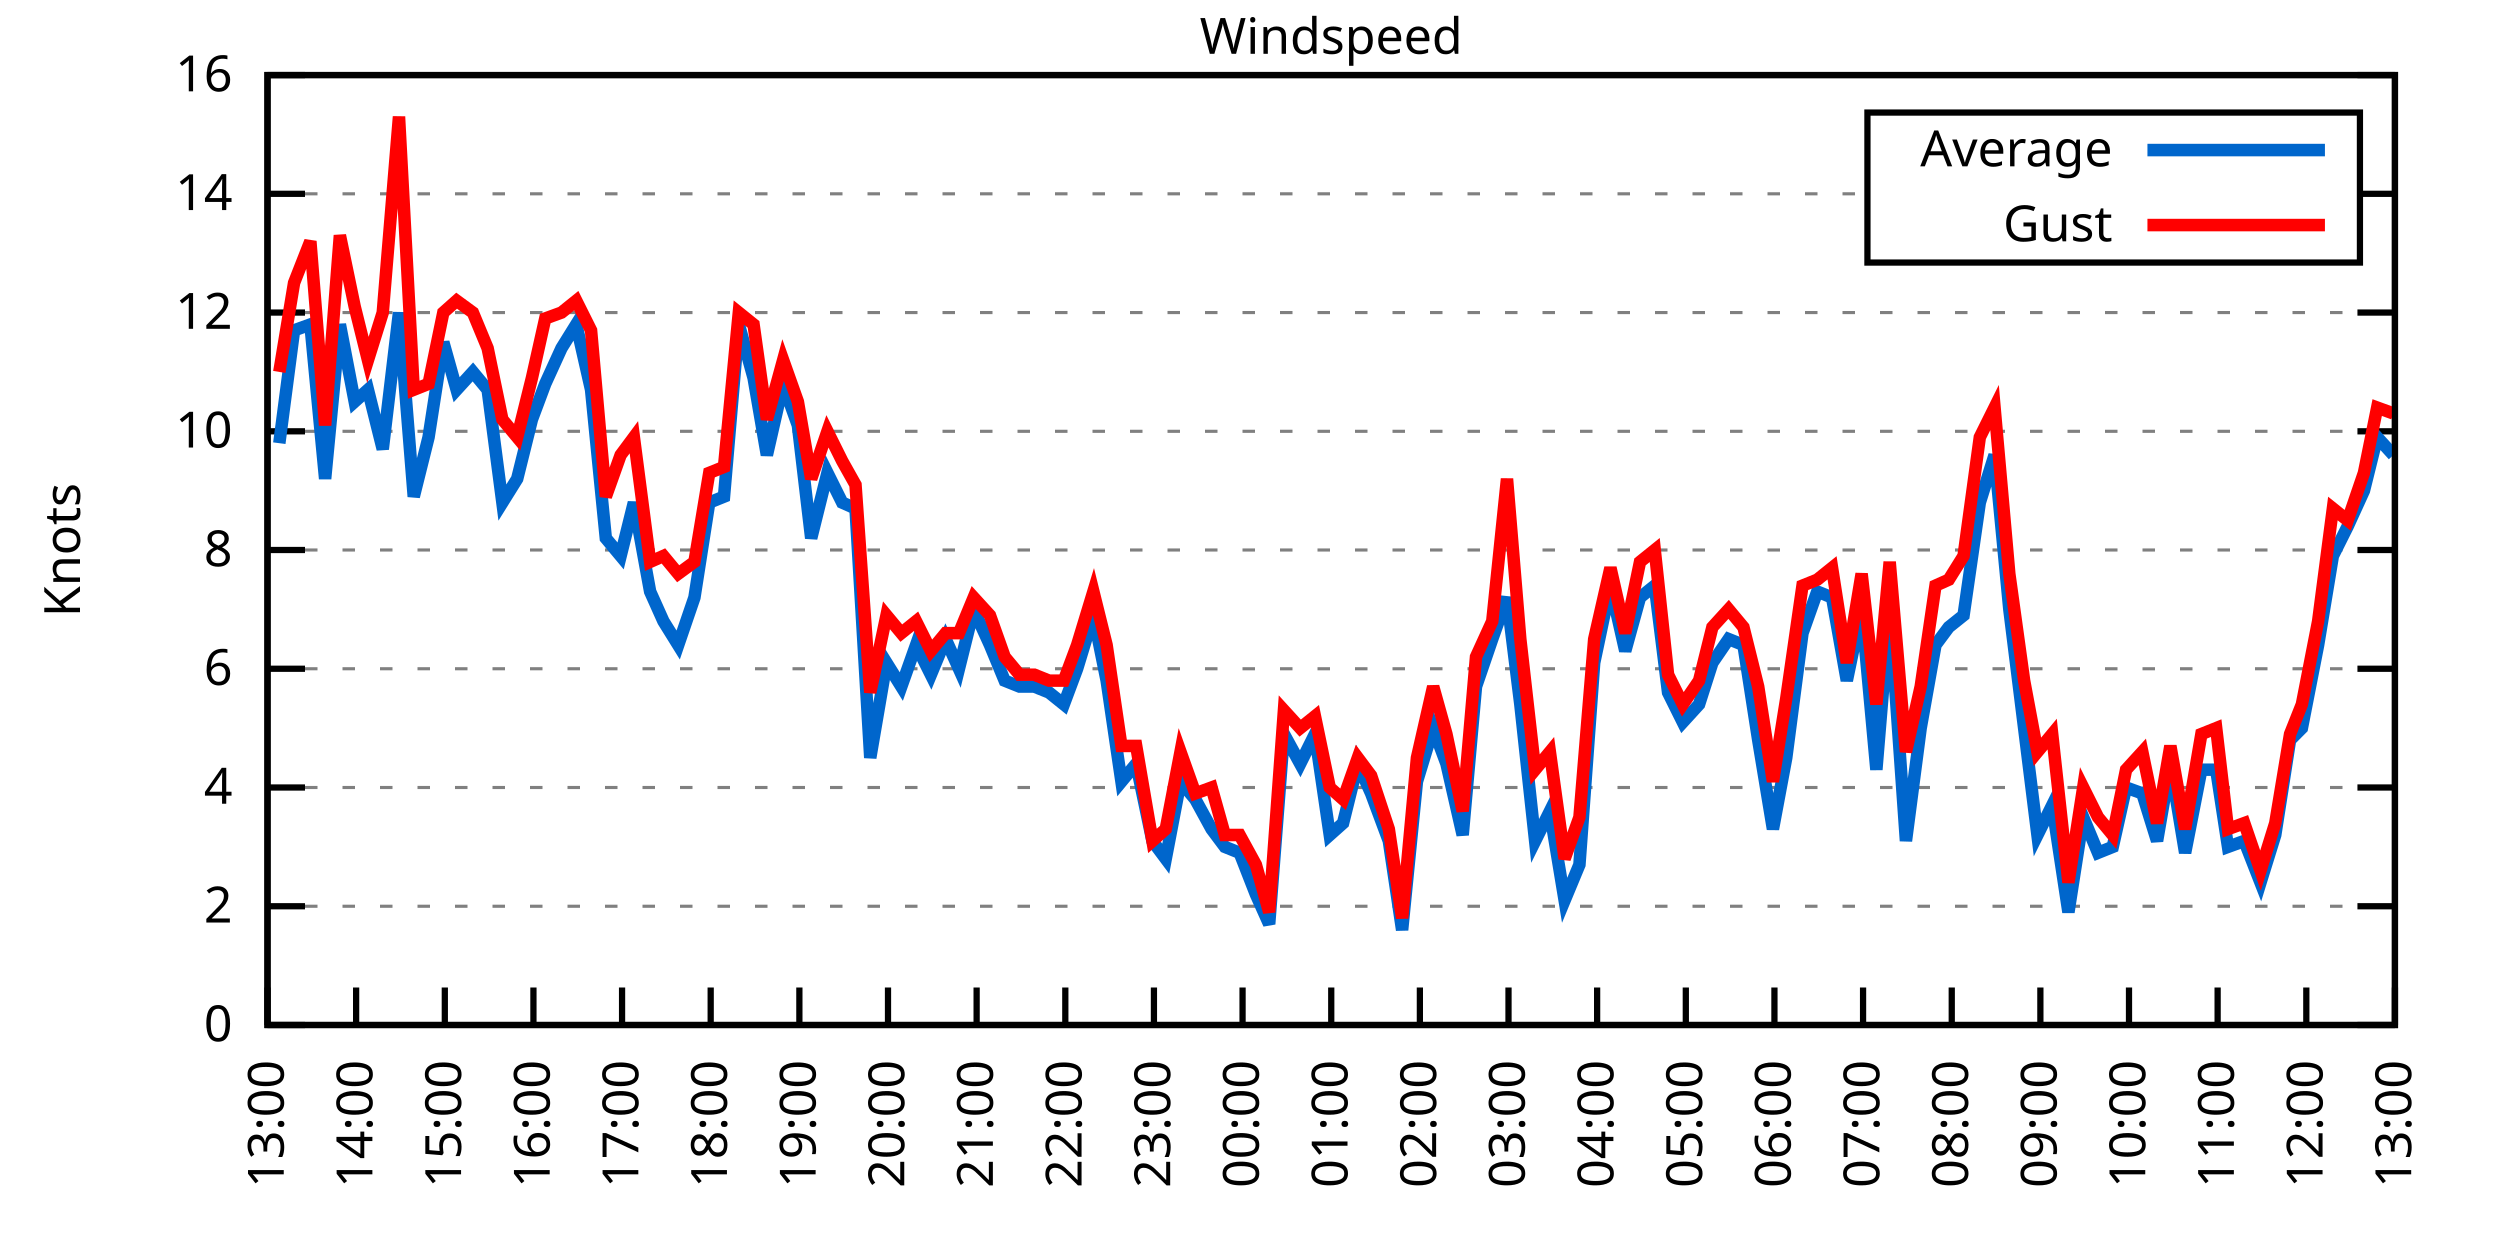
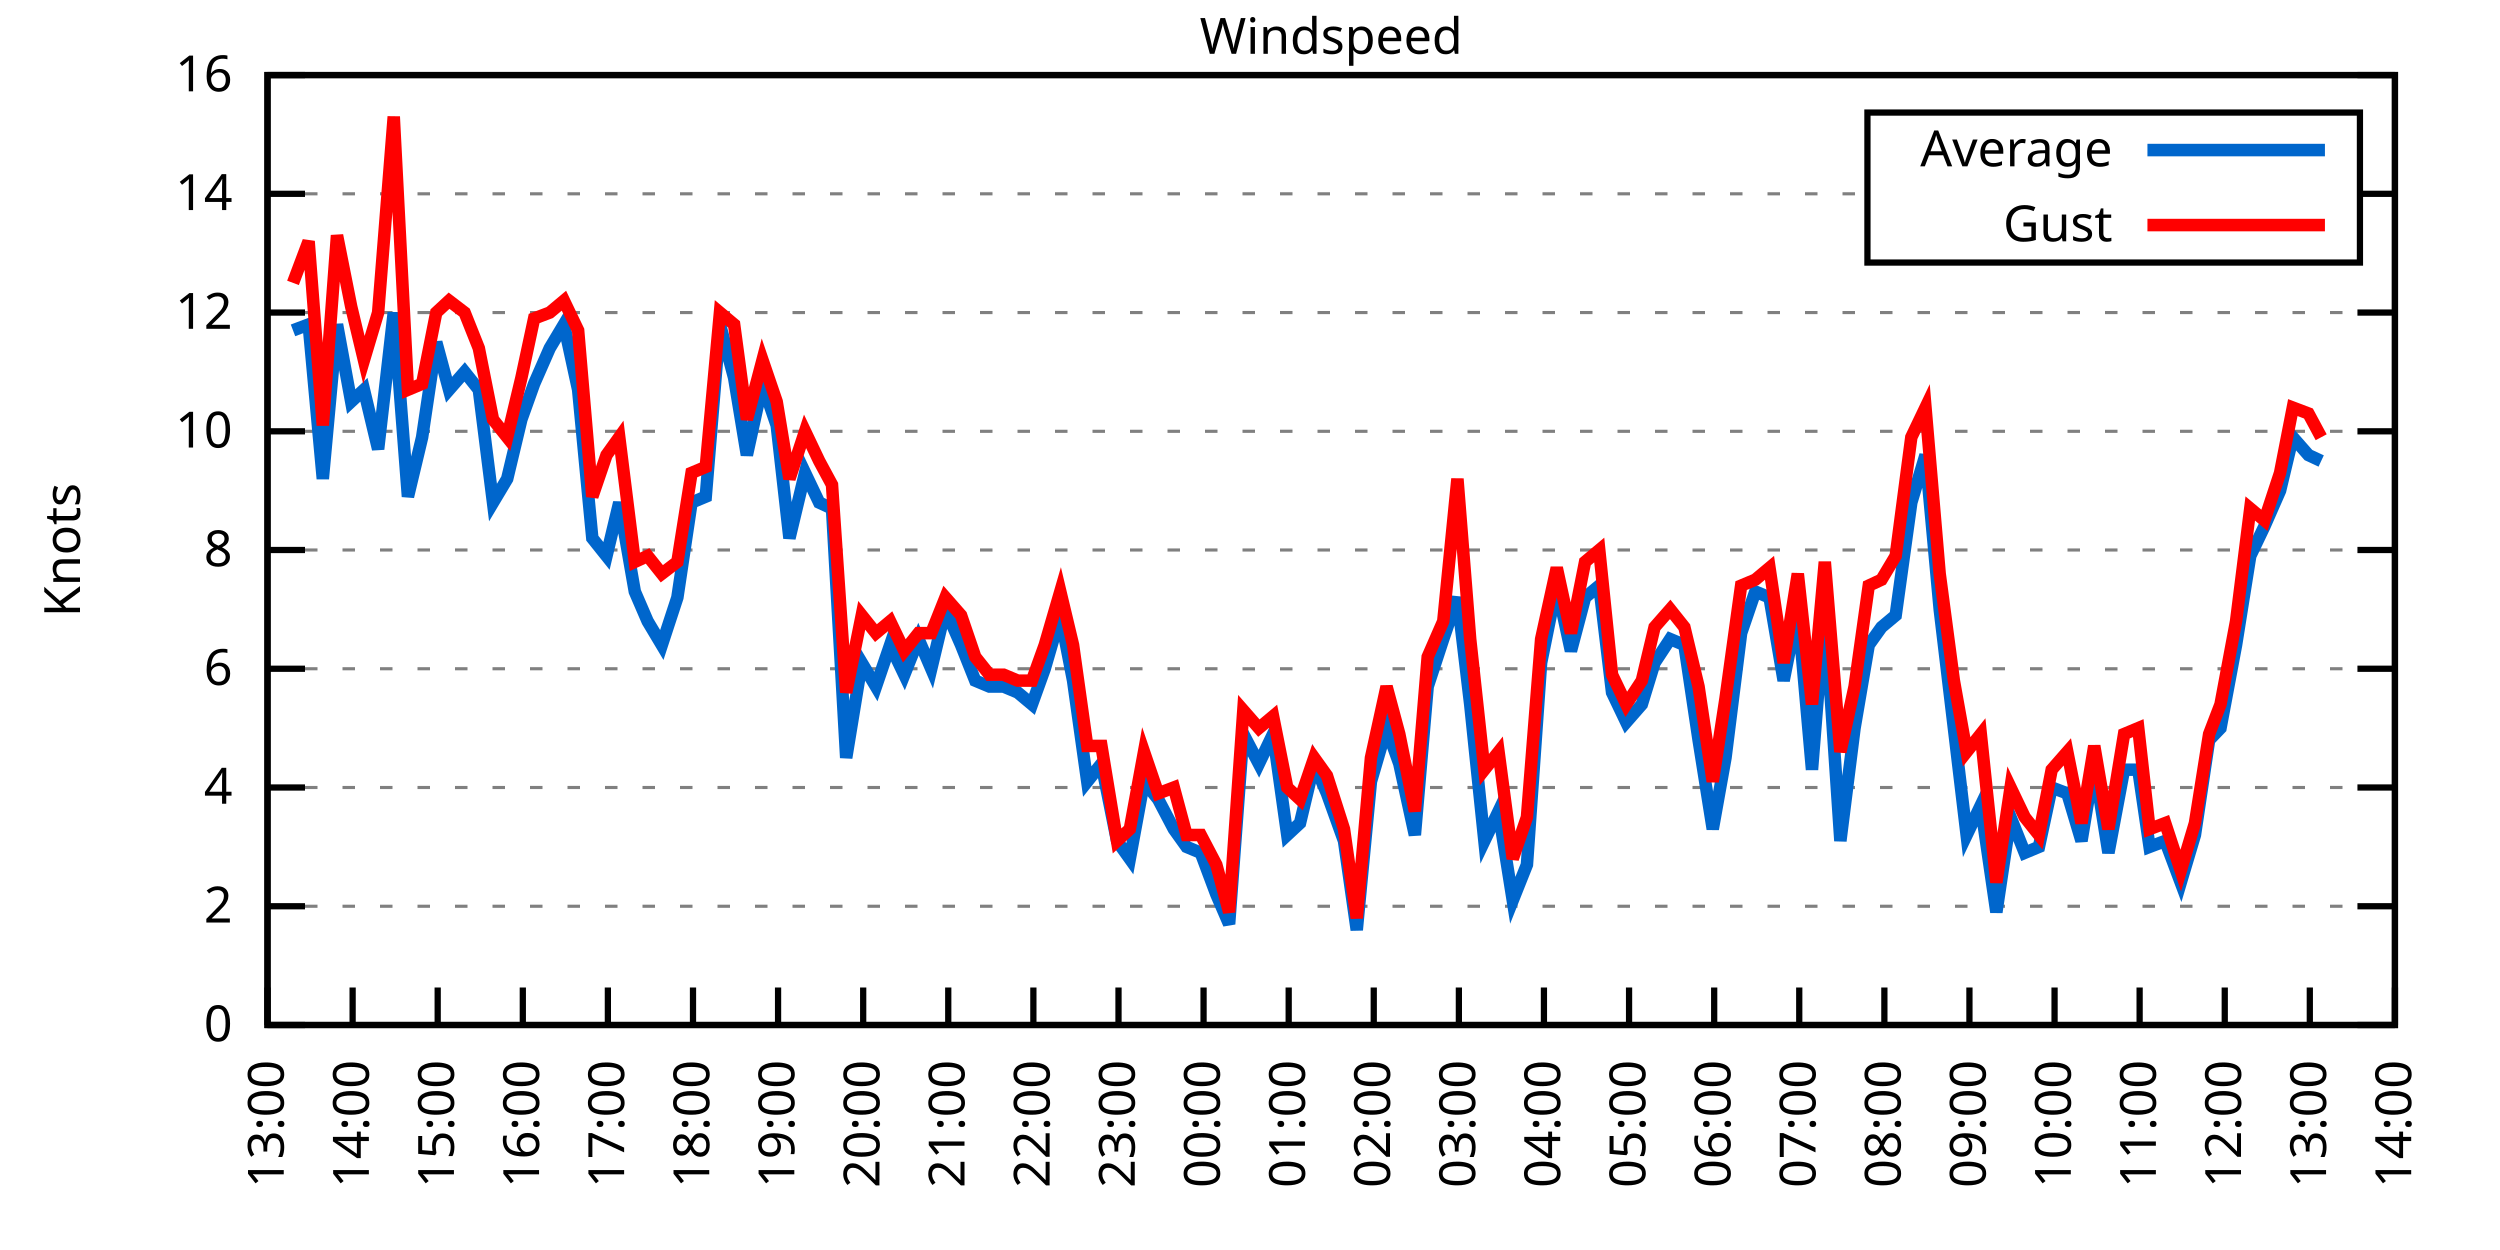
<svg xmlns="http://www.w3.org/2000/svg" xmlns:xlink="http://www.w3.org/1999/xlink" width="400" height="200" viewBox="0 0 400 200">
  <g id="gnuplot_canvas">
    <rect x="0" y="0" width="400" height="200" fill="none" />
    <defs>
      <circle id="gpDot" r="0.5" stroke-width="0.5" stroke="currentColor" />
      <path id="gpPt0" stroke-width="0.333" stroke="currentColor" d="M-1,0 h2 M0,-1 v2" />
      <path id="gpPt1" stroke-width="0.333" stroke="currentColor" d="M-1,-1 L1,1 M1,-1 L-1,1" />
      <path id="gpPt2" stroke-width="0.333" stroke="currentColor" d="M-1,0 L1,0 M0,-1 L0,1 M-1,-1 L1,1 M-1,1 L1,-1" />
      <rect id="gpPt3" stroke-width="0.333" stroke="currentColor" x="-1" y="-1" width="2" height="2" />
      <rect id="gpPt4" stroke-width="0.333" stroke="currentColor" fill="currentColor" x="-1" y="-1" width="2" height="2" />
      <circle id="gpPt5" stroke-width="0.333" stroke="currentColor" cx="0" cy="0" r="1" />
      <use xlink:href="#gpPt5" id="gpPt6" fill="currentColor" stroke="none" />
      <path id="gpPt7" stroke-width="0.333" stroke="currentColor" d="M0,-1.33 L-1.33,0.67 L1.33,0.67 z" />
      <use xlink:href="#gpPt7" id="gpPt8" fill="currentColor" stroke="none" />
      <use xlink:href="#gpPt7" id="gpPt9" stroke="currentColor" transform="rotate(180)" />
      <use xlink:href="#gpPt9" id="gpPt10" fill="currentColor" stroke="none" />
      <use xlink:href="#gpPt3" id="gpPt11" stroke="currentColor" transform="rotate(45)" />
      <use xlink:href="#gpPt11" id="gpPt12" fill="currentColor" stroke="none" />
      <path id="gpPt13" stroke-width="0.333" stroke="currentColor" d="M0,1.330 L1.265,0.411 L0.782,-1.067 L-0.782,-1.076 L-1.265,0.411 z" />
      <use xlink:href="#gpPt13" id="gpPt14" fill="currentColor" stroke="none" />
      <filter id="textbox" filterUnits="objectBoundingBox" x="0" y="0" height="1" width="1">
        <feFlood flood-color="white" flood-opacity="1" result="bgnd" />
        <feComposite in="SourceGraphic" in2="bgnd" operator="atop" />
      </filter>
      <filter id="greybox" filterUnits="objectBoundingBox" x="0" y="0" height="1" width="1">
        <feFlood flood-color="lightgrey" flood-opacity="1" result="grey" />
        <feComposite in="SourceGraphic" in2="grey" operator="atop" />
      </filter>
    </defs>
    <g fill="none" color="white" stroke="currentColor" stroke-width="1.00" stroke-linecap="butt" stroke-linejoin="miter">
</g>
    <g fill="none" color="black" stroke="currentColor" stroke-width="1.00" stroke-linecap="butt" stroke-linejoin="miter">
      <g stroke="none" shape-rendering="crispEdges">
        <polygon fill="rgb(255, 255, 255)" points="42.80,164.00 383.18,164.00 383.18,12.02 42.80,12.02 " />
      </g>
    </g>
    <g fill="none" color="black" stroke="currentColor" stroke-width="1.00" stroke-linecap="butt" stroke-linejoin="miter">
</g>
    <g fill="none" color="black" stroke="black" stroke-width="0.50" stroke-linecap="butt" stroke-linejoin="miter">
</g>
    <g fill="none" color="gray" stroke="currentColor" stroke-width="0.50" stroke-linecap="butt" stroke-linejoin="miter">
      <path stroke="gray" stroke-dasharray="2,4" class="gridline" d="M42.80,164.00 L383.19,164.00  " />
    </g>
    <g fill="none" color="gray" stroke="gray" stroke-width="1.00" stroke-linecap="butt" stroke-linejoin="miter">
</g>
    <g fill="none" color="black" stroke="currentColor" stroke-width="1.00" stroke-linecap="butt" stroke-linejoin="miter">
      <path stroke="black" d="M42.80,164.00 L48.80,164.00 M383.19,164.00 L377.19,164.00  " />
      <g transform="translate(37.20,166.60)" stroke="none" fill="black" font-family="Sans" font-size="8.00" text-anchor="end">
        <text>
          <tspan font-family="Sans"> 0</tspan>
        </text>
      </g>
    </g>
    <g fill="none" color="black" stroke="currentColor" stroke-width="1.00" stroke-linecap="butt" stroke-linejoin="miter">
</g>
    <g fill="none" color="black" stroke="black" stroke-width="0.50" stroke-linecap="butt" stroke-linejoin="miter">
</g>
    <g fill="none" color="gray" stroke="currentColor" stroke-width="0.50" stroke-linecap="butt" stroke-linejoin="miter">
      <path stroke="gray" stroke-dasharray="2,4" class="gridline" d="M42.80,145.00 L383.19,145.00  " />
    </g>
    <g fill="none" color="gray" stroke="gray" stroke-width="1.00" stroke-linecap="butt" stroke-linejoin="miter">
</g>
    <g fill="none" color="black" stroke="currentColor" stroke-width="1.00" stroke-linecap="butt" stroke-linejoin="miter">
      <path stroke="black" d="M42.80,145.00 L48.80,145.00 M383.19,145.00 L377.19,145.00  " />
      <g transform="translate(37.20,147.60)" stroke="none" fill="black" font-family="Sans" font-size="8.00" text-anchor="end">
        <text>
          <tspan font-family="Sans"> 2</tspan>
        </text>
      </g>
    </g>
    <g fill="none" color="black" stroke="currentColor" stroke-width="1.00" stroke-linecap="butt" stroke-linejoin="miter">
</g>
    <g fill="none" color="black" stroke="black" stroke-width="0.50" stroke-linecap="butt" stroke-linejoin="miter">
</g>
    <g fill="none" color="gray" stroke="currentColor" stroke-width="0.50" stroke-linecap="butt" stroke-linejoin="miter">
      <path stroke="gray" stroke-dasharray="2,4" class="gridline" d="M42.80,126.00 L383.19,126.00  " />
    </g>
    <g fill="none" color="gray" stroke="gray" stroke-width="1.00" stroke-linecap="butt" stroke-linejoin="miter">
</g>
    <g fill="none" color="black" stroke="currentColor" stroke-width="1.00" stroke-linecap="butt" stroke-linejoin="miter">
      <path stroke="black" d="M42.80,126.00 L48.80,126.00 M383.19,126.00 L377.19,126.00  " />
      <g transform="translate(37.20,128.60)" stroke="none" fill="black" font-family="Sans" font-size="8.00" text-anchor="end">
        <text>
          <tspan font-family="Sans"> 4</tspan>
        </text>
      </g>
    </g>
    <g fill="none" color="black" stroke="currentColor" stroke-width="1.00" stroke-linecap="butt" stroke-linejoin="miter">
</g>
    <g fill="none" color="black" stroke="black" stroke-width="0.50" stroke-linecap="butt" stroke-linejoin="miter">
</g>
    <g fill="none" color="gray" stroke="currentColor" stroke-width="0.50" stroke-linecap="butt" stroke-linejoin="miter">
      <path stroke="gray" stroke-dasharray="2,4" class="gridline" d="M42.80,107.00 L383.19,107.00  " />
    </g>
    <g fill="none" color="gray" stroke="gray" stroke-width="1.00" stroke-linecap="butt" stroke-linejoin="miter">
</g>
    <g fill="none" color="black" stroke="currentColor" stroke-width="1.00" stroke-linecap="butt" stroke-linejoin="miter">
      <path stroke="black" d="M42.80,107.00 L48.80,107.00 M383.19,107.00 L377.19,107.00  " />
      <g transform="translate(37.20,109.60)" stroke="none" fill="black" font-family="Sans" font-size="8.00" text-anchor="end">
        <text>
          <tspan font-family="Sans"> 6</tspan>
        </text>
      </g>
    </g>
    <g fill="none" color="black" stroke="currentColor" stroke-width="1.00" stroke-linecap="butt" stroke-linejoin="miter">
</g>
    <g fill="none" color="black" stroke="black" stroke-width="0.50" stroke-linecap="butt" stroke-linejoin="miter">
</g>
    <g fill="none" color="gray" stroke="currentColor" stroke-width="0.50" stroke-linecap="butt" stroke-linejoin="miter">
      <path stroke="gray" stroke-dasharray="2,4" class="gridline" d="M42.80,88.00 L383.19,88.00  " />
    </g>
    <g fill="none" color="gray" stroke="gray" stroke-width="1.00" stroke-linecap="butt" stroke-linejoin="miter">
</g>
    <g fill="none" color="black" stroke="currentColor" stroke-width="1.00" stroke-linecap="butt" stroke-linejoin="miter">
      <path stroke="black" d="M42.80,88.00 L48.80,88.00 M383.19,88.00 L377.19,88.00  " />
      <g transform="translate(37.20,90.60)" stroke="none" fill="black" font-family="Sans" font-size="8.00" text-anchor="end">
        <text>
          <tspan font-family="Sans"> 8</tspan>
        </text>
      </g>
    </g>
    <g fill="none" color="black" stroke="currentColor" stroke-width="1.00" stroke-linecap="butt" stroke-linejoin="miter">
</g>
    <g fill="none" color="black" stroke="black" stroke-width="0.50" stroke-linecap="butt" stroke-linejoin="miter">
</g>
    <g fill="none" color="gray" stroke="currentColor" stroke-width="0.50" stroke-linecap="butt" stroke-linejoin="miter">
      <path stroke="gray" stroke-dasharray="2,4" class="gridline" d="M42.80,69.01 L383.19,69.01  " />
    </g>
    <g fill="none" color="gray" stroke="gray" stroke-width="1.00" stroke-linecap="butt" stroke-linejoin="miter">
</g>
    <g fill="none" color="black" stroke="currentColor" stroke-width="1.00" stroke-linecap="butt" stroke-linejoin="miter">
      <path stroke="black" d="M42.80,69.01 L48.80,69.01 M383.19,69.01 L377.19,69.01  " />
      <g transform="translate(37.20,71.61)" stroke="none" fill="black" font-family="Sans" font-size="8.00" text-anchor="end">
        <text>
          <tspan font-family="Sans"> 10</tspan>
        </text>
      </g>
    </g>
    <g fill="none" color="black" stroke="currentColor" stroke-width="1.00" stroke-linecap="butt" stroke-linejoin="miter">
</g>
    <g fill="none" color="black" stroke="black" stroke-width="0.50" stroke-linecap="butt" stroke-linejoin="miter">
</g>
    <g fill="none" color="gray" stroke="currentColor" stroke-width="0.50" stroke-linecap="butt" stroke-linejoin="miter">
      <path stroke="gray" stroke-dasharray="2,4" class="gridline" d="M42.80,50.01 L383.19,50.01  " />
    </g>
    <g fill="none" color="gray" stroke="gray" stroke-width="1.00" stroke-linecap="butt" stroke-linejoin="miter">
</g>
    <g fill="none" color="black" stroke="currentColor" stroke-width="1.00" stroke-linecap="butt" stroke-linejoin="miter">
      <path stroke="black" d="M42.80,50.01 L48.80,50.01 M383.19,50.01 L377.19,50.01  " />
      <g transform="translate(37.20,52.61)" stroke="none" fill="black" font-family="Sans" font-size="8.00" text-anchor="end">
        <text>
          <tspan font-family="Sans"> 12</tspan>
        </text>
      </g>
    </g>
    <g fill="none" color="black" stroke="currentColor" stroke-width="1.00" stroke-linecap="butt" stroke-linejoin="miter">
</g>
    <g fill="none" color="black" stroke="black" stroke-width="0.50" stroke-linecap="butt" stroke-linejoin="miter">
</g>
    <g fill="none" color="gray" stroke="currentColor" stroke-width="0.50" stroke-linecap="butt" stroke-linejoin="miter">
      <path stroke="gray" stroke-dasharray="2,4" class="gridline" d="M42.80,31.01 L298.79,31.01 M377.59,31.01 L383.19,31.01  " />
    </g>
    <g fill="none" color="gray" stroke="gray" stroke-width="1.00" stroke-linecap="butt" stroke-linejoin="miter">
</g>
    <g fill="none" color="black" stroke="currentColor" stroke-width="1.00" stroke-linecap="butt" stroke-linejoin="miter">
      <path stroke="black" d="M42.80,31.01 L48.80,31.01 M383.19,31.01 L377.19,31.01  " />
      <g transform="translate(37.20,33.61)" stroke="none" fill="black" font-family="Sans" font-size="8.00" text-anchor="end">
        <text>
          <tspan font-family="Sans"> 14</tspan>
        </text>
      </g>
    </g>
    <g fill="none" color="black" stroke="currentColor" stroke-width="1.00" stroke-linecap="butt" stroke-linejoin="miter">
</g>
    <g fill="none" color="black" stroke="black" stroke-width="0.50" stroke-linecap="butt" stroke-linejoin="miter">
</g>
    <g fill="none" color="gray" stroke="currentColor" stroke-width="0.50" stroke-linecap="butt" stroke-linejoin="miter">
      <path stroke="gray" stroke-dasharray="2,4" class="gridline" d="M42.80,12.01 L383.19,12.01  " />
    </g>
    <g fill="none" color="gray" stroke="gray" stroke-width="1.00" stroke-linecap="butt" stroke-linejoin="miter">
</g>
    <g fill="none" color="black" stroke="currentColor" stroke-width="1.00" stroke-linecap="butt" stroke-linejoin="miter">
      <path stroke="black" d="M42.80,12.01 L48.80,12.01 M383.19,12.01 L377.19,12.01  " />
      <g transform="translate(37.20,14.61)" stroke="none" fill="black" font-family="Sans" font-size="8.00" text-anchor="end">
        <text>
          <tspan font-family="Sans"> 16</tspan>
        </text>
      </g>
    </g>
    <g fill="none" color="black" stroke="currentColor" stroke-width="1.00" stroke-linecap="butt" stroke-linejoin="miter">
      <path stroke="black" d="M42.80,164.00 L42.80,158.00  " />
      <g transform="translate(45.40,169.60) rotate(270.00)" stroke="none" fill="black" font-family="Sans" font-size="8.00" text-anchor="end">
        <text>
          <tspan font-family="Sans">13:00</tspan>
        </text>
      </g>
    </g>
    <g fill="none" color="black" stroke="currentColor" stroke-width="1.00" stroke-linecap="butt" stroke-linejoin="miter">
-       <path stroke="black" d="M56.98,164.00 L56.98,158.00  " />
-       <g transform="translate(59.58,169.60) rotate(270.00)" stroke="none" fill="black" font-family="Sans" font-size="8.00" text-anchor="end">
+       <path stroke="black" d="M56.42,164.00 L56.42,158.00  " />
+       <g transform="translate(59.02,169.60) rotate(270.00)" stroke="none" fill="black" font-family="Sans" font-size="8.00" text-anchor="end">
        <text>
          <tspan font-family="Sans">14:00</tspan>
        </text>
      </g>
    </g>
    <g fill="none" color="black" stroke="currentColor" stroke-width="1.00" stroke-linecap="butt" stroke-linejoin="miter">
-       <path stroke="black" d="M71.17,164.00 L71.17,158.00  " />
-       <g transform="translate(73.77,169.60) rotate(270.00)" stroke="none" fill="black" font-family="Sans" font-size="8.00" text-anchor="end">
+       <path stroke="black" d="M70.03,164.00 L70.03,158.00  " />
+       <g transform="translate(72.63,169.60) rotate(270.00)" stroke="none" fill="black" font-family="Sans" font-size="8.00" text-anchor="end">
        <text>
          <tspan font-family="Sans">15:00</tspan>
        </text>
      </g>
    </g>
    <g fill="none" color="black" stroke="currentColor" stroke-width="1.00" stroke-linecap="butt" stroke-linejoin="miter">
-       <path stroke="black" d="M85.35,164.00 L85.35,158.00  " />
-       <g transform="translate(87.95,169.60) rotate(270.00)" stroke="none" fill="black" font-family="Sans" font-size="8.00" text-anchor="end">
+       <path stroke="black" d="M83.65,164.00 L83.65,158.00  " />
+       <g transform="translate(86.25,169.60) rotate(270.00)" stroke="none" fill="black" font-family="Sans" font-size="8.00" text-anchor="end">
        <text>
          <tspan font-family="Sans">16:00</tspan>
        </text>
      </g>
    </g>
    <g fill="none" color="black" stroke="currentColor" stroke-width="1.00" stroke-linecap="butt" stroke-linejoin="miter">
-       <path stroke="black" d="M99.53,164.00 L99.53,158.00  " />
-       <g transform="translate(102.13,169.60) rotate(270.00)" stroke="none" fill="black" font-family="Sans" font-size="8.00" text-anchor="end">
+       <path stroke="black" d="M97.26,164.00 L97.26,158.00  " />
+       <g transform="translate(99.86,169.60) rotate(270.00)" stroke="none" fill="black" font-family="Sans" font-size="8.00" text-anchor="end">
        <text>
          <tspan font-family="Sans">17:00</tspan>
        </text>
      </g>
    </g>
    <g fill="none" color="black" stroke="currentColor" stroke-width="1.00" stroke-linecap="butt" stroke-linejoin="miter">
-       <path stroke="black" d="M113.71,164.00 L113.71,158.00  " />
-       <g transform="translate(116.31,169.60) rotate(270.00)" stroke="none" fill="black" font-family="Sans" font-size="8.00" text-anchor="end">
+       <path stroke="black" d="M110.88,164.00 L110.88,158.00  " />
+       <g transform="translate(113.48,169.60) rotate(270.00)" stroke="none" fill="black" font-family="Sans" font-size="8.00" text-anchor="end">
        <text>
          <tspan font-family="Sans">18:00</tspan>
        </text>
      </g>
    </g>
    <g fill="none" color="black" stroke="currentColor" stroke-width="1.00" stroke-linecap="butt" stroke-linejoin="miter">
-       <path stroke="black" d="M127.90,164.00 L127.90,158.00  " />
-       <g transform="translate(130.50,169.60) rotate(270.00)" stroke="none" fill="black" font-family="Sans" font-size="8.00" text-anchor="end">
+       <path stroke="black" d="M124.49,164.00 L124.49,158.00  " />
+       <g transform="translate(127.09,169.60) rotate(270.00)" stroke="none" fill="black" font-family="Sans" font-size="8.00" text-anchor="end">
        <text>
          <tspan font-family="Sans">19:00</tspan>
        </text>
      </g>
    </g>
    <g fill="none" color="black" stroke="currentColor" stroke-width="1.00" stroke-linecap="butt" stroke-linejoin="miter">
-       <path stroke="black" d="M142.08,164.00 L142.08,158.00  " />
-       <g transform="translate(144.68,169.60) rotate(270.00)" stroke="none" fill="black" font-family="Sans" font-size="8.00" text-anchor="end">
+       <path stroke="black" d="M138.11,164.00 L138.11,158.00  " />
+       <g transform="translate(140.71,169.60) rotate(270.00)" stroke="none" fill="black" font-family="Sans" font-size="8.00" text-anchor="end">
        <text>
          <tspan font-family="Sans">20:00</tspan>
        </text>
      </g>
    </g>
    <g fill="none" color="black" stroke="currentColor" stroke-width="1.00" stroke-linecap="butt" stroke-linejoin="miter">
-       <path stroke="black" d="M156.26,164.00 L156.26,158.00  " />
-       <g transform="translate(158.86,169.60) rotate(270.00)" stroke="none" fill="black" font-family="Sans" font-size="8.00" text-anchor="end">
+       <path stroke="black" d="M151.72,164.00 L151.72,158.00  " />
+       <g transform="translate(154.32,169.60) rotate(270.00)" stroke="none" fill="black" font-family="Sans" font-size="8.00" text-anchor="end">
        <text>
          <tspan font-family="Sans">21:00</tspan>
        </text>
      </g>
    </g>
    <g fill="none" color="black" stroke="currentColor" stroke-width="1.00" stroke-linecap="butt" stroke-linejoin="miter">
-       <path stroke="black" d="M170.45,164.00 L170.45,158.00  " />
-       <g transform="translate(173.05,169.60) rotate(270.00)" stroke="none" fill="black" font-family="Sans" font-size="8.00" text-anchor="end">
+       <path stroke="black" d="M165.34,164.00 L165.34,158.00  " />
+       <g transform="translate(167.94,169.60) rotate(270.00)" stroke="none" fill="black" font-family="Sans" font-size="8.00" text-anchor="end">
        <text>
          <tspan font-family="Sans">22:00</tspan>
        </text>
      </g>
    </g>
    <g fill="none" color="black" stroke="currentColor" stroke-width="1.00" stroke-linecap="butt" stroke-linejoin="miter">
-       <path stroke="black" d="M184.63,164.00 L184.63,158.00  " />
-       <g transform="translate(187.23,169.60) rotate(270.00)" stroke="none" fill="black" font-family="Sans" font-size="8.00" text-anchor="end">
+       <path stroke="black" d="M178.96,164.00 L178.96,158.00  " />
+       <g transform="translate(181.56,169.60) rotate(270.00)" stroke="none" fill="black" font-family="Sans" font-size="8.00" text-anchor="end">
        <text>
          <tspan font-family="Sans">23:00</tspan>
        </text>
      </g>
    </g>
    <g fill="none" color="black" stroke="currentColor" stroke-width="1.00" stroke-linecap="butt" stroke-linejoin="miter">
-       <path stroke="black" d="M198.81,164.00 L198.81,158.00  " />
-       <g transform="translate(201.41,169.60) rotate(270.00)" stroke="none" fill="black" font-family="Sans" font-size="8.00" text-anchor="end">
+       <path stroke="black" d="M192.57,164.00 L192.57,158.00  " />
+       <g transform="translate(195.17,169.60) rotate(270.00)" stroke="none" fill="black" font-family="Sans" font-size="8.00" text-anchor="end">
        <text>
          <tspan font-family="Sans">00:00</tspan>
        </text>
      </g>
    </g>
    <g fill="none" color="black" stroke="currentColor" stroke-width="1.00" stroke-linecap="butt" stroke-linejoin="miter">
-       <path stroke="black" d="M213.00,164.00 L213.00,158.00  " />
-       <g transform="translate(215.60,169.60) rotate(270.00)" stroke="none" fill="black" font-family="Sans" font-size="8.00" text-anchor="end">
+       <path stroke="black" d="M206.19,164.00 L206.19,158.00  " />
+       <g transform="translate(208.79,169.60) rotate(270.00)" stroke="none" fill="black" font-family="Sans" font-size="8.00" text-anchor="end">
        <text>
          <tspan font-family="Sans">01:00</tspan>
        </text>
      </g>
    </g>
    <g fill="none" color="black" stroke="currentColor" stroke-width="1.00" stroke-linecap="butt" stroke-linejoin="miter">
-       <path stroke="black" d="M227.18,164.00 L227.18,158.00  " />
-       <g transform="translate(229.78,169.60) rotate(270.00)" stroke="none" fill="black" font-family="Sans" font-size="8.00" text-anchor="end">
+       <path stroke="black" d="M219.80,164.00 L219.80,158.00  " />
+       <g transform="translate(222.40,169.60) rotate(270.00)" stroke="none" fill="black" font-family="Sans" font-size="8.00" text-anchor="end">
        <text>
          <tspan font-family="Sans">02:00</tspan>
        </text>
      </g>
    </g>
    <g fill="none" color="black" stroke="currentColor" stroke-width="1.00" stroke-linecap="butt" stroke-linejoin="miter">
-       <path stroke="black" d="M241.36,164.00 L241.36,158.00  " />
-       <g transform="translate(243.96,169.60) rotate(270.00)" stroke="none" fill="black" font-family="Sans" font-size="8.00" text-anchor="end">
+       <path stroke="black" d="M233.42,164.00 L233.42,158.00  " />
+       <g transform="translate(236.02,169.60) rotate(270.00)" stroke="none" fill="black" font-family="Sans" font-size="8.00" text-anchor="end">
        <text>
          <tspan font-family="Sans">03:00</tspan>
        </text>
      </g>
    </g>
    <g fill="none" color="black" stroke="currentColor" stroke-width="1.00" stroke-linecap="butt" stroke-linejoin="miter">
-       <path stroke="black" d="M255.54,164.00 L255.54,158.00  " />
-       <g transform="translate(258.14,169.60) rotate(270.00)" stroke="none" fill="black" font-family="Sans" font-size="8.00" text-anchor="end">
+       <path stroke="black" d="M247.03,164.00 L247.03,158.00  " />
+       <g transform="translate(249.63,169.60) rotate(270.00)" stroke="none" fill="black" font-family="Sans" font-size="8.00" text-anchor="end">
        <text>
          <tspan font-family="Sans">04:00</tspan>
        </text>
      </g>
    </g>
    <g fill="none" color="black" stroke="currentColor" stroke-width="1.00" stroke-linecap="butt" stroke-linejoin="miter">
-       <path stroke="black" d="M269.73,164.00 L269.73,158.00  " />
-       <g transform="translate(272.33,169.60) rotate(270.00)" stroke="none" fill="black" font-family="Sans" font-size="8.00" text-anchor="end">
+       <path stroke="black" d="M260.65,164.00 L260.65,158.00  " />
+       <g transform="translate(263.25,169.60) rotate(270.00)" stroke="none" fill="black" font-family="Sans" font-size="8.00" text-anchor="end">
        <text>
          <tspan font-family="Sans">05:00</tspan>
        </text>
      </g>
    </g>
    <g fill="none" color="black" stroke="currentColor" stroke-width="1.00" stroke-linecap="butt" stroke-linejoin="miter">
-       <path stroke="black" d="M283.91,164.00 L283.91,158.00  " />
-       <g transform="translate(286.51,169.60) rotate(270.00)" stroke="none" fill="black" font-family="Sans" font-size="8.00" text-anchor="end">
+       <path stroke="black" d="M274.27,164.00 L274.27,158.00  " />
+       <g transform="translate(276.87,169.60) rotate(270.00)" stroke="none" fill="black" font-family="Sans" font-size="8.00" text-anchor="end">
        <text>
          <tspan font-family="Sans">06:00</tspan>
        </text>
      </g>
    </g>
    <g fill="none" color="black" stroke="currentColor" stroke-width="1.00" stroke-linecap="butt" stroke-linejoin="miter">
-       <path stroke="black" d="M298.09,164.00 L298.09,158.00  " />
-       <g transform="translate(300.69,169.60) rotate(270.00)" stroke="none" fill="black" font-family="Sans" font-size="8.00" text-anchor="end">
+       <path stroke="black" d="M287.88,164.00 L287.88,158.00  " />
+       <g transform="translate(290.48,169.60) rotate(270.00)" stroke="none" fill="black" font-family="Sans" font-size="8.00" text-anchor="end">
        <text>
          <tspan font-family="Sans">07:00</tspan>
        </text>
      </g>
    </g>
    <g fill="none" color="black" stroke="currentColor" stroke-width="1.00" stroke-linecap="butt" stroke-linejoin="miter">
-       <path stroke="black" d="M312.28,164.00 L312.28,158.00  " />
-       <g transform="translate(314.88,169.60) rotate(270.00)" stroke="none" fill="black" font-family="Sans" font-size="8.00" text-anchor="end">
+       <path stroke="black" d="M301.50,164.00 L301.50,158.00  " />
+       <g transform="translate(304.10,169.60) rotate(270.00)" stroke="none" fill="black" font-family="Sans" font-size="8.00" text-anchor="end">
        <text>
          <tspan font-family="Sans">08:00</tspan>
        </text>
      </g>
    </g>
    <g fill="none" color="black" stroke="currentColor" stroke-width="1.00" stroke-linecap="butt" stroke-linejoin="miter">
-       <path stroke="black" d="M326.46,164.00 L326.46,158.00  " />
-       <g transform="translate(329.06,169.60) rotate(270.00)" stroke="none" fill="black" font-family="Sans" font-size="8.00" text-anchor="end">
+       <path stroke="black" d="M315.11,164.00 L315.11,158.00  " />
+       <g transform="translate(317.71,169.60) rotate(270.00)" stroke="none" fill="black" font-family="Sans" font-size="8.00" text-anchor="end">
        <text>
          <tspan font-family="Sans">09:00</tspan>
        </text>
      </g>
    </g>
    <g fill="none" color="black" stroke="currentColor" stroke-width="1.00" stroke-linecap="butt" stroke-linejoin="miter">
-       <path stroke="black" d="M340.64,164.00 L340.64,158.00  " />
-       <g transform="translate(343.24,169.60) rotate(270.00)" stroke="none" fill="black" font-family="Sans" font-size="8.00" text-anchor="end">
+       <path stroke="black" d="M328.73,164.00 L328.73,158.00  " />
+       <g transform="translate(331.33,169.60) rotate(270.00)" stroke="none" fill="black" font-family="Sans" font-size="8.00" text-anchor="end">
        <text>
          <tspan font-family="Sans">10:00</tspan>
        </text>
      </g>
    </g>
    <g fill="none" color="black" stroke="currentColor" stroke-width="1.00" stroke-linecap="butt" stroke-linejoin="miter">
-       <path stroke="black" d="M354.82,164.00 L354.82,158.00  " />
-       <g transform="translate(357.42,169.60) rotate(270.00)" stroke="none" fill="black" font-family="Sans" font-size="8.00" text-anchor="end">
+       <path stroke="black" d="M342.34,164.00 L342.34,158.00  " />
+       <g transform="translate(344.94,169.60) rotate(270.00)" stroke="none" fill="black" font-family="Sans" font-size="8.00" text-anchor="end">
        <text>
          <tspan font-family="Sans">11:00</tspan>
        </text>
      </g>
    </g>
    <g fill="none" color="black" stroke="currentColor" stroke-width="1.00" stroke-linecap="butt" stroke-linejoin="miter">
-       <path stroke="black" d="M369.01,164.00 L369.01,158.00  " />
-       <g transform="translate(371.61,169.60) rotate(270.00)" stroke="none" fill="black" font-family="Sans" font-size="8.00" text-anchor="end">
+       <path stroke="black" d="M355.96,164.00 L355.96,158.00  " />
+       <g transform="translate(358.56,169.60) rotate(270.00)" stroke="none" fill="black" font-family="Sans" font-size="8.00" text-anchor="end">
        <text>
          <tspan font-family="Sans">12:00</tspan>
+         </text>
+       </g>
+     </g>
+     <g fill="none" color="black" stroke="currentColor" stroke-width="1.00" stroke-linecap="butt" stroke-linejoin="miter">
+       <path stroke="black" d="M369.57,164.00 L369.57,158.00  " />
+       <g transform="translate(372.17,169.60) rotate(270.00)" stroke="none" fill="black" font-family="Sans" font-size="8.00" text-anchor="end">
+         <text>
+           <tspan font-family="Sans">13:00</tspan>
        </text>
      </g>
    </g>
    <g fill="none" color="black" stroke="currentColor" stroke-width="1.00" stroke-linecap="butt" stroke-linejoin="miter">
      <path stroke="black" d="M383.19,164.00 L383.19,158.00  " />
      <g transform="translate(385.79,169.60) rotate(270.00)" stroke="none" fill="black" font-family="Sans" font-size="8.00" text-anchor="end">
        <text>
-           <tspan font-family="Sans">13:00</tspan>
+           <tspan font-family="Sans">14:00</tspan>
        </text>
      </g>
    </g>
    <g fill="none" color="black" stroke="currentColor" stroke-width="1.00" stroke-linecap="butt" stroke-linejoin="miter">
</g>
    <g fill="none" color="black" stroke="currentColor" stroke-width="1.00" stroke-linecap="butt" stroke-linejoin="miter">
      <path stroke="black" d="M42.80,12.01 L42.80,164.00 L383.19,164.00 L383.19,12.01 L42.80,12.01 Z  " />
    </g>
    <g fill="none" color="black" stroke="currentColor" stroke-width="1.00" stroke-linecap="butt" stroke-linejoin="miter">
</g>
    <g fill="none" color="black" stroke="currentColor" stroke-width="1.00" stroke-linecap="butt" stroke-linejoin="miter">
      <path stroke="black" d="M298.79,42.01 L298.79,18.01 L377.59,18.01 L377.59,42.01 L298.79,42.01 Z  " />
    </g>
    <g id="Windspeed_plot_1">
      <g fill="none" color="white" stroke="black" stroke-width="2.00" stroke-linecap="butt" stroke-linejoin="miter">
</g>
      <g fill="none" color="black" stroke="currentColor" stroke-width="2.00" stroke-linecap="butt" stroke-linejoin="miter">
        <g transform="translate(337.99,26.61)" stroke="none" fill="black" font-family="Sans" font-size="8.00" text-anchor="end">
          <text>
            <tspan font-family="Sans">Average</tspan>
          </text>
        </g>
      </g>
      <g fill="none" color="black" stroke="currentColor" stroke-width="2.00" stroke-linecap="butt" stroke-linejoin="miter">
-         <path stroke="rgb(  0, 102, 204)" d="M343.59,24.01 L371.99,24.01 M44.69,70.91 L47.05,52.86 L49.66,51.91 L52.02,76.61 L54.38,51.91 L56.75,64.26   L58.87,62.36 L61.24,71.86 L63.84,50.01 L66.20,79.46 L68.57,69.96 L70.93,54.76 L73.06,62.36 L75.66,59.51   L78.02,62.36 L80.38,80.41 L82.75,76.61 L85.11,67.11 L87.24,61.41 L89.84,55.71 L92.20,51.91 L94.57,62.36   L96.93,86.11 L99.30,88.95 L101.42,80.41 L104.02,94.65 L106.15,99.40 L108.51,103.20 L111.11,95.60 L113.48,80.41   L115.84,79.46 L118.21,51.91 L120.57,60.46 L122.70,72.81 L125.30,61.41 L127.66,68.06 L129.79,86.11 L132.39,75.66   L134.75,80.41 L136.88,81.36 L139.24,121.25 L141.84,106.05 L144.21,109.85 L146.57,103.20 L148.94,107.95 L151.30,102.25   L153.43,107.00 L155.79,97.50 L158.39,103.20 L160.75,108.90 L163.12,109.85 L165.48,109.85 L167.85,110.80 L170.21,112.70   L172.34,107.00 L174.94,98.45 L177.06,108.90 L179.43,125.05 L181.79,122.20 L184.39,134.55 L186.52,137.40 L188.88,125.05   L191.25,127.90 L193.85,132.65 L195.98,135.50 L198.34,136.45 L200.94,143.10 L203.07,147.85 L205.43,117.45 L208.03,122.20   L210.39,117.45 L212.76,133.60 L214.89,131.70 L217.25,122.20 L219.38,126.95 L222.21,134.55 L224.34,148.80 L226.71,125.05   L229.31,116.50 L231.43,122.20 L234.03,133.60 L236.16,109.85 L238.76,102.25 L241.12,95.60 L243.25,112.70 L245.62,134.55   L247.98,129.80 L250.34,144.05 L252.71,138.35 L255.07,106.05 L257.67,93.70 L260.04,104.15 L262.40,95.60 L264.76,93.70   L266.89,110.80 L269.25,115.55 L271.85,112.70 L273.98,106.05 L276.58,102.25 L278.95,103.20 L281.31,118.40 L283.67,132.65   L285.80,121.25 L288.40,101.30 L290.76,94.65 L293.13,95.60 L295.49,108.90 L297.86,97.50 L300.22,123.15 L302.35,97.50   L304.95,134.55 L307.31,116.50 L309.68,103.20 L311.80,100.35 L314.17,98.45 L316.77,80.41 L319.13,72.81 L321.49,97.50   L323.86,116.50 L325.99,133.60 L328.35,128.85 L330.95,145.95 L333.31,130.75 L335.68,136.45 L338.04,135.50 L340.17,126.00   L342.77,126.95 L345.13,134.55 L347.26,122.20 L349.62,136.45 L352.22,123.15 L354.59,123.15 L356.48,135.50 L359.08,134.55   L361.68,141.20 L364.04,133.60 L366.41,118.40 L368.30,116.50 L370.90,103.20 L373.26,88.95 L375.63,84.21 L378.23,78.51   L380.35,69.96 L382.95,72.81  " />
+         <path stroke="rgb(  0, 102, 204)" d="M343.59,24.01 L371.99,24.01 M46.88,52.86 L49.38,51.91 L51.65,76.61 L53.92,51.91 L56.19,64.26 L58.23,62.36   L60.50,71.86 L63.00,50.01 L65.27,79.46 L67.54,69.96 L69.80,54.76 L71.85,62.36 L74.34,59.51 L76.61,62.36   L78.88,80.41 L81.15,76.61 L83.42,67.11 L85.46,61.41 L87.96,55.71 L90.23,51.91 L92.50,62.36 L94.77,86.11   L97.04,88.95 L99.08,80.41 L101.57,94.65 L103.62,99.40 L105.89,103.20 L108.38,95.60 L110.65,80.41 L112.92,79.46   L115.19,51.91 L117.46,60.46 L119.50,72.81 L122.00,61.41 L124.27,68.06 L126.31,86.11 L128.81,75.66 L131.07,80.41   L133.12,81.36 L135.39,121.25 L137.88,106.05 L140.15,109.85 L142.42,103.20 L144.69,107.95 L146.96,102.25 L149.00,107.00   L151.27,97.50 L153.77,103.20 L156.04,108.90 L158.31,109.85 L160.57,109.85 L162.84,110.80 L165.11,112.70 L167.16,107.00   L169.65,98.45 L171.69,108.90 L173.96,125.05 L176.23,122.20 L178.73,134.55 L180.77,137.40 L183.04,125.05 L185.31,127.90   L187.81,132.65 L189.85,135.50 L192.12,136.45 L194.61,143.10 L196.66,147.85 L198.93,117.45 L201.42,122.20 L203.69,117.45   L205.96,133.60 L208.00,131.70 L210.27,122.20 L212.31,126.95 L215.04,134.55 L217.08,148.80 L219.35,125.05 L221.85,116.50   L223.89,122.20 L226.38,133.60 L228.43,109.85 L230.92,102.25 L233.19,95.60 L235.23,112.70 L237.50,134.55 L239.77,129.80   L242.04,144.05 L244.31,138.35 L246.58,106.05 L249.08,93.70 L251.35,104.15 L253.61,95.60 L255.88,93.70 L257.93,110.80   L260.20,115.55 L262.69,112.70 L264.73,106.05 L267.23,102.25 L269.50,103.20 L271.77,118.40 L274.04,132.65 L276.08,121.25   L278.58,101.30 L280.85,94.65 L283.12,95.60 L285.38,108.90 L287.65,97.50 L289.92,123.15 L291.97,97.50 L294.46,134.55   L296.73,116.50 L299.00,103.20 L301.04,100.35 L303.31,98.45 L305.81,80.41 L308.08,72.81 L310.35,97.50 L312.62,116.50   L314.66,133.60 L316.93,128.85 L319.42,145.95 L321.69,130.75 L323.96,136.45 L326.23,135.50 L328.27,126.00 L330.77,126.95   L333.04,134.55 L335.08,122.20 L337.35,136.45 L339.85,123.15 L342.12,123.15 L343.93,135.50 L346.43,134.55 L348.92,141.20   L351.19,133.60 L353.46,118.40 L355.28,116.50 L357.77,103.20 L360.04,88.95 L362.31,84.21 L364.81,78.51 L366.85,69.96   L369.35,72.81 L371.39,73.76  " />
      </g>
    </g>
    <g id="Windspeed_plot_2">
      <g fill="none" color="black" stroke="currentColor" stroke-width="2.00" stroke-linecap="butt" stroke-linejoin="miter">
        <g transform="translate(337.99,38.61)" stroke="none" fill="black" font-family="Sans" font-size="8.00" text-anchor="end">
          <text>
            <tspan font-family="Sans">Gust</tspan>
          </text>
        </g>
      </g>
      <g fill="none" color="black" stroke="currentColor" stroke-width="2.00" stroke-linecap="butt" stroke-linejoin="miter">
-         <path stroke="rgb(255,   0,   0)" d="M343.59,36.01 L371.99,36.01 M44.69,59.51 L47.05,45.26 L49.66,38.61 L52.02,68.06 L54.38,37.66 L56.75,49.06   L58.87,57.61 L61.24,50.01 L63.84,18.66 L66.20,62.36 L68.57,61.41 L70.93,50.01 L73.06,48.11 L75.66,50.01   L78.02,55.71 L80.38,67.11 L82.75,69.96 L85.11,60.46 L87.24,50.96 L89.84,50.01 L92.20,48.11 L94.57,52.86   L96.93,79.46 L99.30,72.81 L101.42,69.96 L104.02,89.90 L106.15,88.95 L108.51,91.80 L111.11,89.90 L113.48,75.66   L115.84,74.71 L118.21,50.01 L120.57,51.91 L122.70,67.11 L125.30,57.61 L127.66,64.26 L129.79,76.61 L132.39,69.01   L134.75,73.76 L136.88,77.56 L139.24,110.80 L141.84,98.45 L144.21,101.30 L146.57,99.40 L148.94,104.15 L151.30,101.30   L153.43,101.30 L155.79,95.60 L158.39,98.45 L160.75,105.10 L163.12,107.95 L165.48,107.95 L167.85,108.90 L170.21,108.90   L172.34,103.20 L174.94,94.65 L177.06,103.20 L179.43,119.35 L181.79,119.35 L184.39,134.55 L186.52,132.65 L188.88,120.30   L191.25,126.95 L193.85,126.00 L195.98,133.60 L198.34,133.60 L200.94,138.35 L203.07,145.95 L205.43,113.65 L208.03,116.50   L210.39,114.60 L212.76,126.00 L214.89,127.90 L217.25,121.25 L219.38,124.10 L222.21,132.65 L224.34,146.90 L226.71,121.25   L229.31,109.85 L231.43,117.45 L234.03,129.80 L236.16,105.10 L238.76,99.40 L241.12,76.61 L243.25,102.25 L245.62,123.15   L247.98,120.30 L250.34,137.40 L252.71,130.75 L255.07,102.25 L257.67,90.85 L260.04,101.30 L262.40,89.90 L264.76,88.00   L266.89,107.95 L269.25,112.70 L271.85,108.90 L273.98,100.35 L276.58,97.50 L278.95,100.35 L281.31,109.85 L283.67,125.05   L285.80,111.75 L288.40,93.70 L290.76,92.75 L293.13,90.85 L295.49,106.05 L297.86,91.80 L300.22,112.70 L302.35,89.90   L304.95,120.30 L307.31,109.85 L309.68,93.70 L311.80,92.75 L314.17,88.95 L316.77,69.96 L319.13,65.21 L321.49,91.80   L323.86,108.90 L325.99,120.30 L328.35,117.45 L330.95,141.20 L333.31,126.00 L335.68,130.75 L338.04,133.60 L340.17,123.15   L342.77,120.30 L345.13,131.70 L347.26,119.35 L349.62,132.65 L352.22,117.45 L354.59,116.50 L356.48,132.65 L359.08,131.70   L361.68,139.30 L364.04,131.70 L366.41,117.45 L368.30,112.70 L370.90,99.40 L373.26,81.36 L375.63,83.26 L378.23,75.66   L380.35,65.21 L382.95,66.16  " />
+         <path stroke="rgb(255,   0,   0)" d="M343.59,36.01 L371.99,36.01 M46.88,45.26 L49.38,38.61 L51.65,68.06 L53.92,37.66 L56.19,49.06 L58.23,57.61   L60.50,50.01 L63.00,18.66 L65.27,62.36 L67.54,61.41 L69.80,50.01 L71.85,48.11 L74.34,50.01 L76.61,55.71   L78.88,67.11 L81.15,69.96 L83.42,60.46 L85.46,50.96 L87.96,50.01 L90.23,48.11 L92.50,52.86 L94.77,79.46   L97.04,72.81 L99.08,69.96 L101.57,89.90 L103.62,88.95 L105.89,91.80 L108.38,89.90 L110.65,75.66 L112.92,74.71   L115.19,50.01 L117.46,51.91 L119.50,67.11 L122.00,57.61 L124.27,64.26 L126.31,76.61 L128.81,69.01 L131.07,73.76   L133.12,77.56 L135.39,110.80 L137.88,98.45 L140.15,101.30 L142.42,99.40 L144.69,104.15 L146.96,101.30 L149.00,101.30   L151.27,95.60 L153.77,98.45 L156.04,105.10 L158.31,107.95 L160.57,107.95 L162.84,108.90 L165.11,108.90 L167.16,103.20   L169.65,94.65 L171.69,103.20 L173.96,119.35 L176.23,119.35 L178.73,134.55 L180.77,132.65 L183.04,120.30 L185.31,126.95   L187.81,126.00 L189.85,133.60 L192.12,133.60 L194.61,138.35 L196.66,145.95 L198.93,113.65 L201.42,116.50 L203.69,114.60   L205.96,126.00 L208.00,127.90 L210.27,121.25 L212.31,124.10 L215.04,132.65 L217.08,146.90 L219.35,121.25 L221.85,109.85   L223.89,117.45 L226.38,129.80 L228.43,105.10 L230.92,99.40 L233.19,76.61 L235.23,102.25 L237.50,123.15 L239.77,120.30   L242.04,137.40 L244.31,130.75 L246.58,102.25 L249.08,90.85 L251.35,101.30 L253.61,89.90 L255.88,88.00 L257.93,107.95   L260.20,112.70 L262.69,108.90 L264.73,100.35 L267.23,97.50 L269.50,100.35 L271.77,109.85 L274.04,125.05 L276.08,111.75   L278.58,93.70 L280.85,92.75 L283.12,90.85 L285.38,106.05 L287.65,91.80 L289.92,112.70 L291.97,89.90 L294.46,120.30   L296.73,109.85 L299.00,93.70 L301.04,92.75 L303.31,88.95 L305.81,69.96 L308.08,65.21 L310.35,91.80 L312.62,108.90   L314.66,120.30 L316.93,117.45 L319.42,141.20 L321.69,126.00 L323.96,130.75 L326.23,133.60 L328.27,123.15 L330.77,120.30   L333.04,131.70 L335.08,119.35 L337.35,132.65 L339.85,117.45 L342.12,116.50 L343.93,132.65 L346.43,131.70 L348.92,139.30   L351.19,131.70 L353.46,117.45 L355.28,112.70 L357.77,99.40 L360.04,81.36 L362.31,83.26 L364.81,75.66 L366.85,65.21   L369.35,66.16 L371.39,69.96  " />
      </g>
    </g>
    <g fill="none" color="black" stroke="currentColor" stroke-width="2.00" stroke-linecap="butt" stroke-linejoin="miter">
</g>
    <g fill="none" color="black" stroke="black" stroke-width="1.00" stroke-linecap="butt" stroke-linejoin="miter">
</g>
    <g fill="none" color="black" stroke="currentColor" stroke-width="1.00" stroke-linecap="butt" stroke-linejoin="miter">
      <path stroke="black" d="M42.80,12.01 L42.80,164.00 L383.19,164.00 L383.19,12.01 L42.80,12.01 Z  " />
      <g transform="translate(12.80,88.01) rotate(270.00)" stroke="none" fill="black" font-family="Sans" font-size="8.00" text-anchor="middle">
        <text>
          <tspan font-family="Sans">Knots</tspan>
        </text>
      </g>
    </g>
    <g fill="none" color="black" stroke="currentColor" stroke-width="1.00" stroke-linecap="butt" stroke-linejoin="miter">
</g>
    <g fill="none" color="black" stroke="currentColor" stroke-width="1.00" stroke-linecap="butt" stroke-linejoin="miter">
      <g transform="translate(212.99,8.61)" stroke="none" fill="black" font-family="Sans" font-size="8.00" text-anchor="middle">
        <text>
          <tspan font-family="Sans">Windspeed</tspan>
        </text>
      </g>
    </g>
    <g fill="none" color="black" stroke="currentColor" stroke-width="1.00" stroke-linecap="butt" stroke-linejoin="miter">
</g>
  </g>
</svg>
